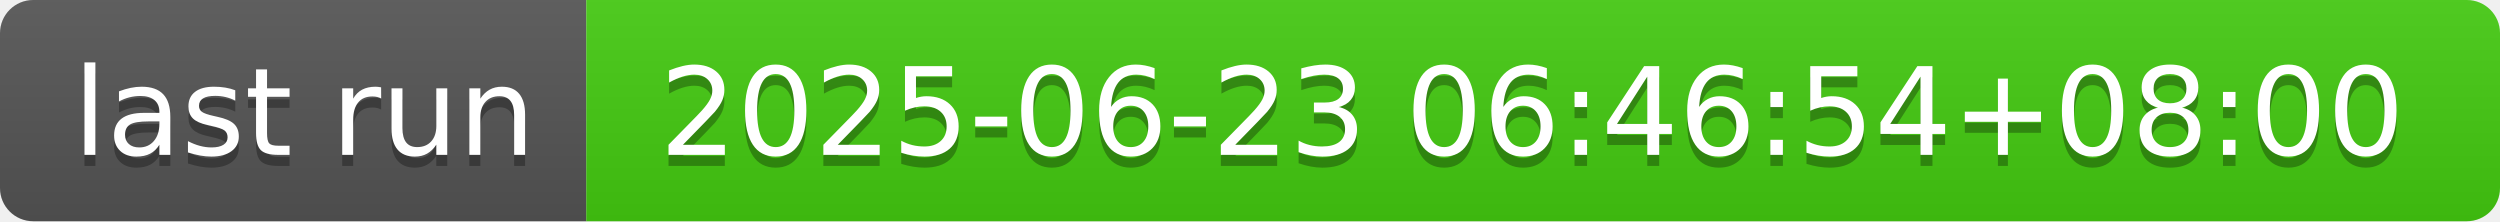
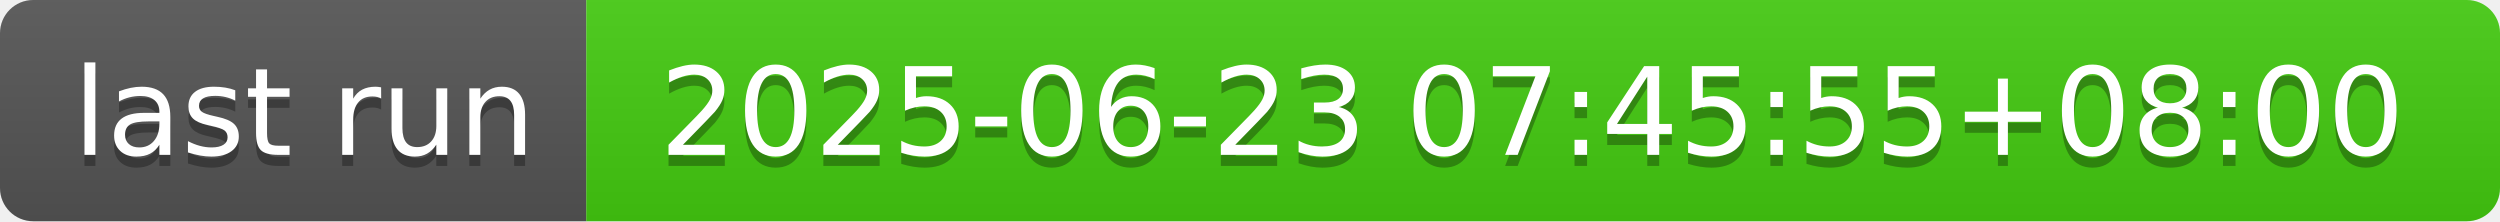
- <svg xmlns="http://www.w3.org/2000/svg" width="226" height="20" role="img" aria-label="last run: 2025-06-23 06:46:54+08:00">
+ <svg xmlns="http://www.w3.org/2000/svg" width="226" height="20" role="img" aria-label="last run: 2025-06-23 07:45:55+08:00">
  <linearGradient id="s" x2="0" y2="100%">
    <stop offset="0" stop-color="#bbb" stop-opacity=".1" />
    <stop offset="1" stop-opacity=".1" />
  </linearGradient>
  <clipPath id="r">
    <rect width="226" height="20" rx="3" fill="#fff" />
  </clipPath>
  <g clip-path="url(#r)">
    <rect width="53" height="20" fill="#555" />
    <rect x="53" width="173" height="20" fill="#4c1" />
    <rect width="226" height="20" fill="url(#s)" />
  </g>
  <g fill="#fff" text-anchor="middle" font-family="Verdana,Geneva,DejaVu Sans,sans-serif" text-rendering="geometricPrecision" font-size="110">
    <text aria-hidden="true" x="275" y="150" fill="#010101" fill-opacity=".3" transform="scale(.1)" textLength="430">last run</text>
    <text x="275" y="140" transform="scale(.1)" fill="#fff" textLength="430">last run</text>
-     <text aria-hidden="true" x="1385" y="150" fill="#010101" fill-opacity=".3" transform="scale(.1)" textLength="1630">2025-06-23 06:46:54+08:00</text>
-     <text x="1385" y="140" transform="scale(.1)" fill="#fff" textLength="1630">2025-06-23 06:46:54+08:00</text>
+     <text aria-hidden="true" x="1385" y="150" fill="#010101" fill-opacity=".3" transform="scale(.1)" textLength="1630">2025-06-23 07:45:55+08:00</text>
+     <text x="1385" y="140" transform="scale(.1)" fill="#fff" textLength="1630">2025-06-23 07:45:55+08:00</text>
  </g>
</svg>
